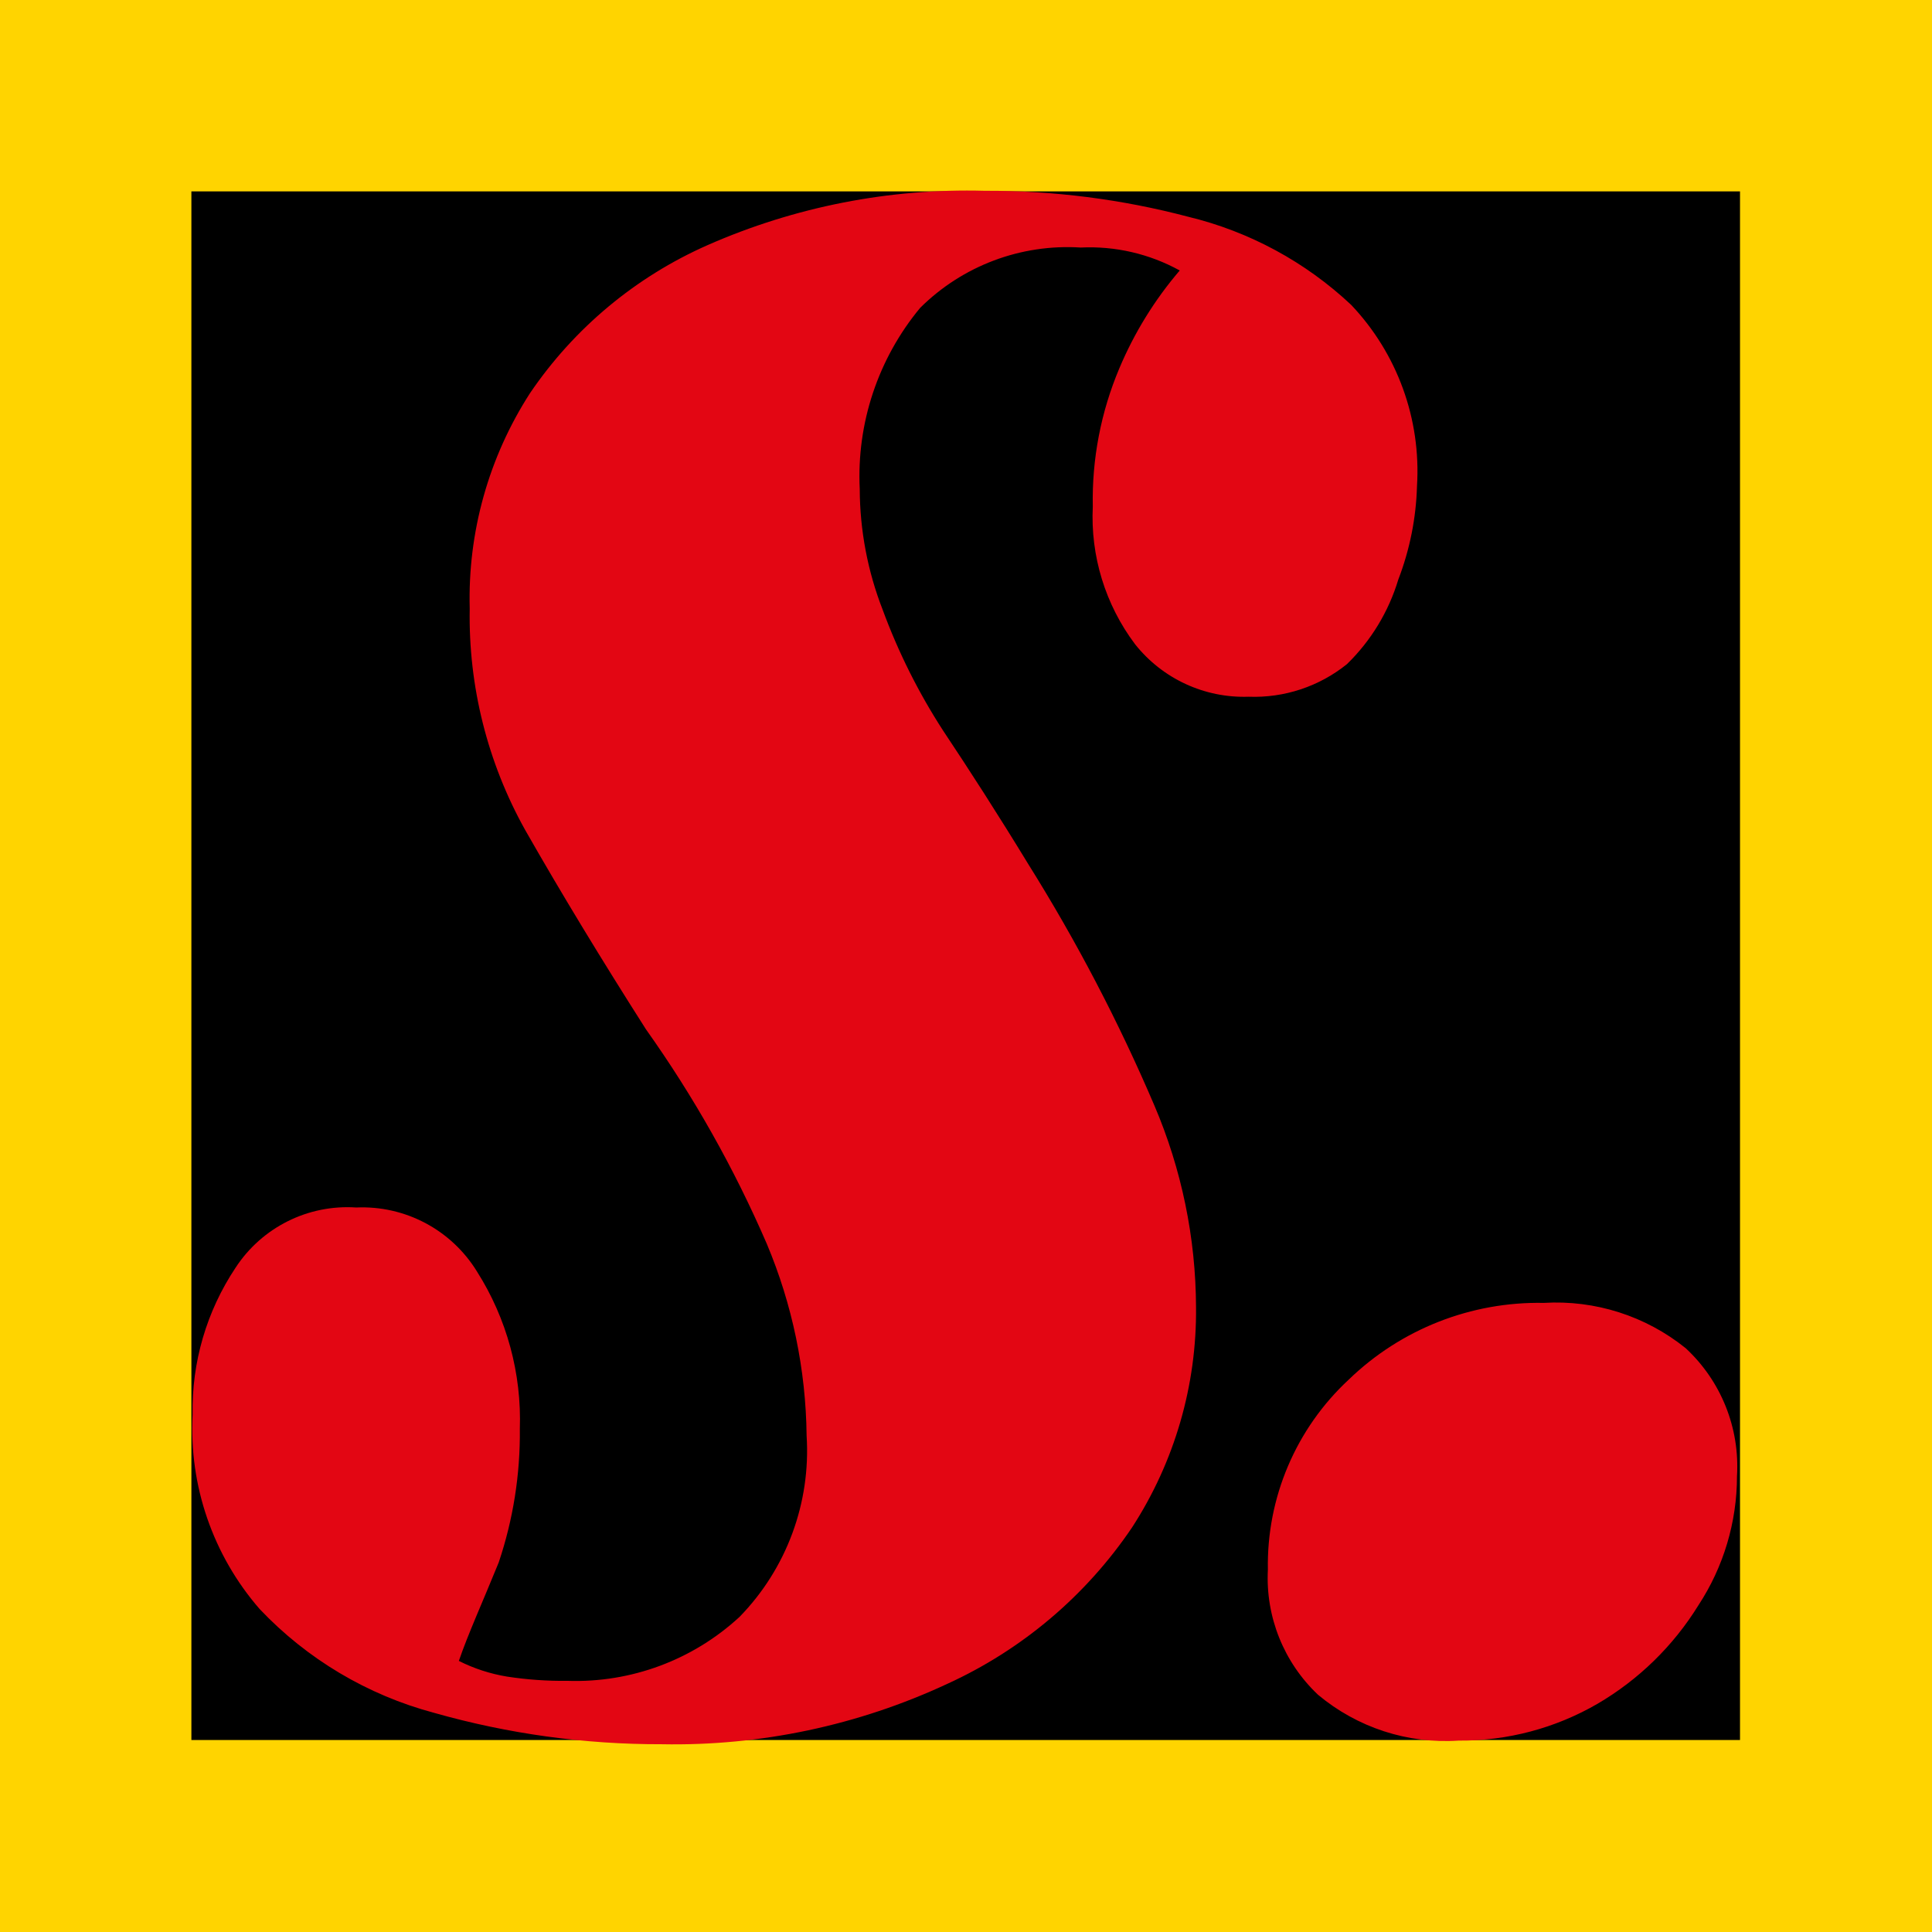
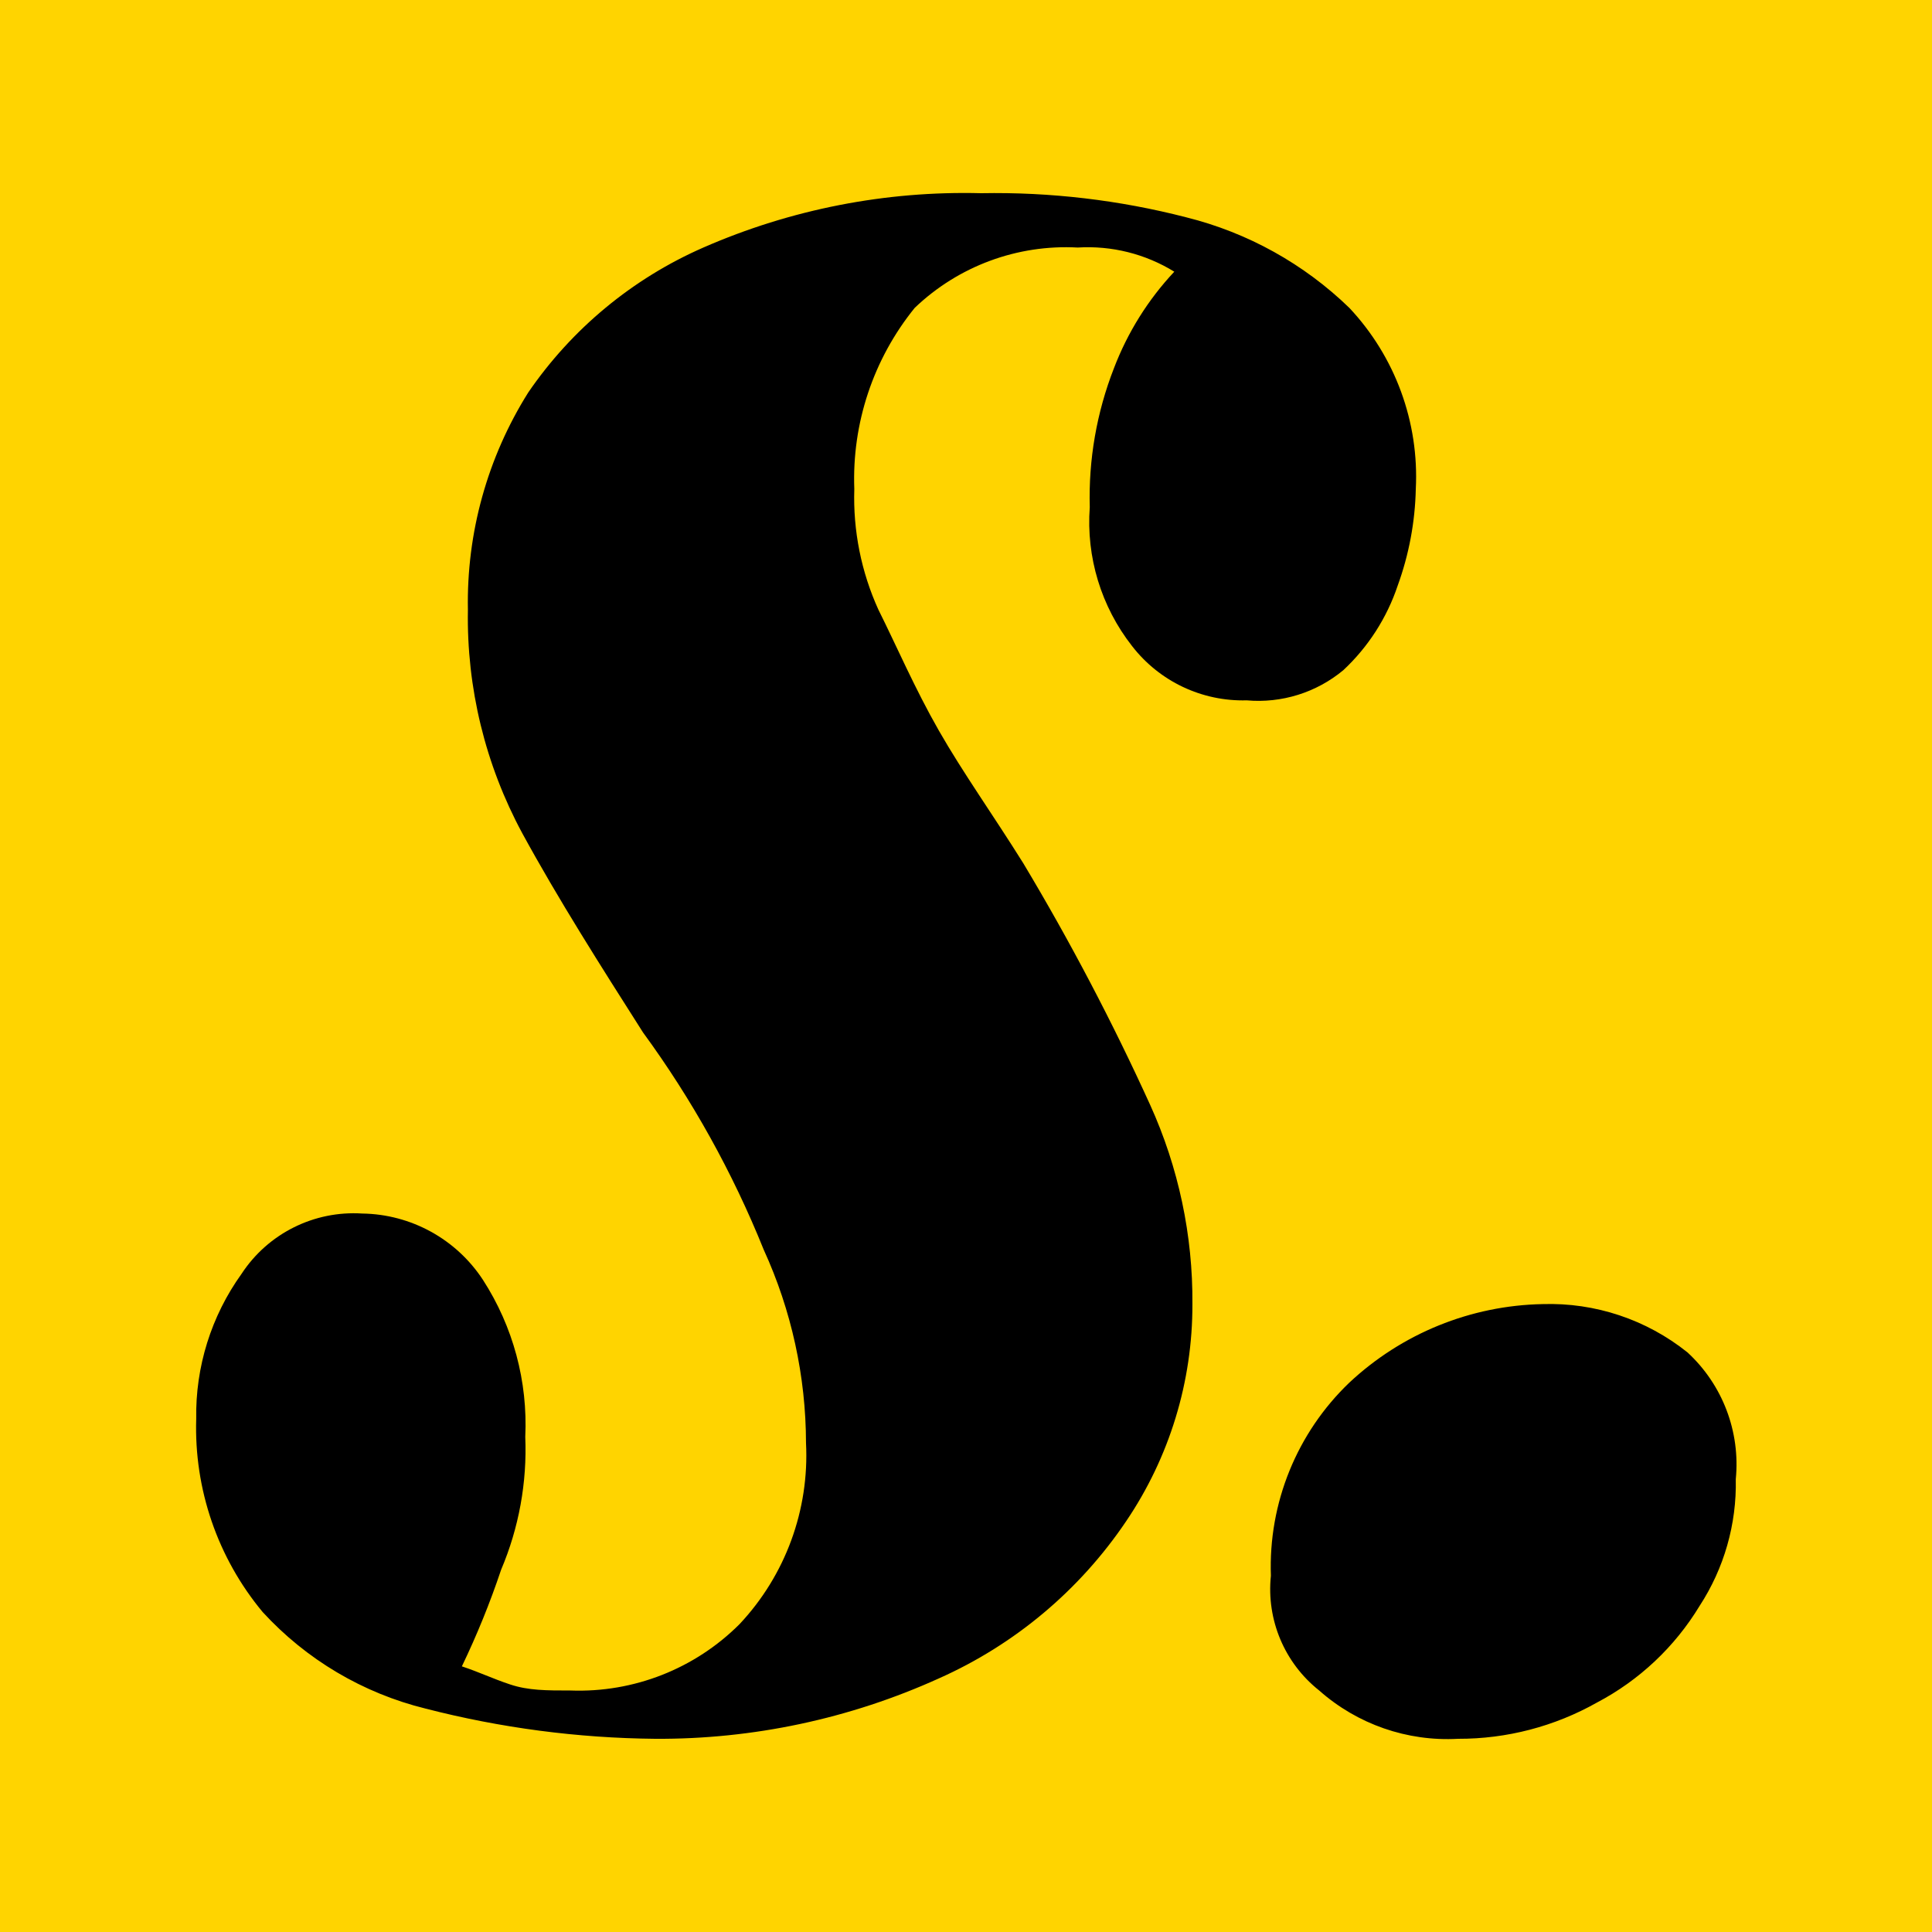
<svg xmlns="http://www.w3.org/2000/svg" viewBox="0 0 32 32">
  <rect width="32" height="32" fill="#ffd400" />
-   <rect x="3.17" y="3.17" width="25.65" height="25.65" />
-   <path d="M7.6,27.51a2.78,2.78,0,0,0,.8.26,6.09,6.09,0,0,0,1,.07,4,4,0,0,0,2.85-1.06,3.94,3.94,0,0,0,1.11-3,8.43,8.43,0,0,0-.66-3.18,19.48,19.48,0,0,0-2-3.55c-.72-1.13-1.39-2.23-2-3.3a7.25,7.25,0,0,1-.92-3.67,6.27,6.27,0,0,1,1-3.57,6.94,6.94,0,0,1,2.94-2.45,10.67,10.67,0,0,1,4.59-.9,13,13,0,0,1,3.37.43,6,6,0,0,1,2.7,1.46,4,4,0,0,1,1.09,3,4.68,4.68,0,0,1-.31,1.55A3.27,3.27,0,0,1,22.31,11a2.45,2.45,0,0,1-1.63.54,2.3,2.3,0,0,1-1.88-.87,3.51,3.51,0,0,1-.7-2.28,5.6,5.6,0,0,1,.44-2.29,6.17,6.17,0,0,1,1-1.62,3.09,3.09,0,0,0-1.64-.38,3.46,3.46,0,0,0-2.66,1,4.37,4.37,0,0,0-1,3,5.56,5.56,0,0,0,.38,2,10.08,10.08,0,0,0,1,2c.44.66.91,1.39,1.41,2.21a29,29,0,0,1,2.09,4,8.58,8.58,0,0,1,.69,3.34,6.58,6.58,0,0,1-1.06,3.65,7.4,7.4,0,0,1-3.06,2.59,10.71,10.71,0,0,1-4.73,1,13.68,13.68,0,0,1-3.77-.52,6.17,6.17,0,0,1-2.89-1.72,4.55,4.55,0,0,1-1.11-3.22A4.24,4.24,0,0,1,3.9,21a2.21,2.21,0,0,1,2-1,2.23,2.23,0,0,1,2,1.06,4.58,4.58,0,0,1,.71,2.61,6.7,6.7,0,0,1-.35,2.21C8,26.52,7.75,27.07,7.6,27.51ZM21,26a4.19,4.19,0,0,1,1.34-3.15,4.52,4.52,0,0,1,3.23-1.27,3.42,3.42,0,0,1,2.35.75,2.67,2.67,0,0,1,.85,2.12,3.9,3.9,0,0,1-.64,2.14,4.83,4.83,0,0,1-1.67,1.63,4.52,4.52,0,0,1-2.3.61,3.29,3.29,0,0,1-2.33-.76A2.66,2.66,0,0,1,21,26Z" fill="#e30613" />
+   <path d="M7.65,27.6c.3.1.5.2.8.3s.6.1,1,.1a3.76,3.76,0,0,0,2.8-1.1,4.08,4.08,0,0,0,1.1-3,7.73,7.73,0,0,0-.7-3.2,16.6,16.6,0,0,0-2-3.6c-.7-1.1-1.4-2.2-2-3.3a7.51,7.51,0,0,1-.9-3.7,6.53,6.53,0,0,1,1-3.6,6.84,6.84,0,0,1,2.9-2.4,10.78,10.78,0,0,1,4.6-.9,12.67,12.67,0,0,1,3.4.4,5.94,5.94,0,0,1,2.7,1.5,4.08,4.08,0,0,1,1.1,3,5,5,0,0,1-.3,1.6,3.39,3.39,0,0,1-.9,1.4,2.2,2.2,0,0,1-1.6.5,2.32,2.32,0,0,1-1.9-.9,3.33,3.33,0,0,1-.7-2.3,5.87,5.87,0,0,1,.4-2.3,4.88,4.88,0,0,1,1-1.6,2.73,2.73,0,0,0-1.6-.4,3.62,3.62,0,0,0-2.7,1,4.5,4.5,0,0,0-1,3,4.48,4.48,0,0,0,.4,2c.3.6.6,1.3,1,2s.9,1.4,1.4,2.2a40.15,40.15,0,0,1,2.1,4,7.84,7.84,0,0,1,.7,3.3,6.38,6.38,0,0,1-1.1,3.6,7.34,7.34,0,0,1-3.1,2.6,11.23,11.23,0,0,1-4.7,1,15.83,15.83,0,0,1-3.8-.5,5.42,5.42,0,0,1-2.7-1.6,4.77,4.77,0,0,1-1.1-3.2A4,4,0,0,1,4,21.1a2.22,2.22,0,0,1,2-1,2.43,2.43,0,0,1,2,1.1,4.41,4.41,0,0,1,.7,2.6,5.09,5.09,0,0,1-.4,2.2A13.78,13.78,0,0,1,7.65,27.6Zm13.4-1.5a4.22,4.22,0,0,1,1.3-3.2,4.82,4.82,0,0,1,3.2-1.3,3.65,3.65,0,0,1,2.4.8,2.52,2.52,0,0,1,.8,2.1,3.7,3.7,0,0,1-.6,2.1,4.36,4.36,0,0,1-1.7,1.6,4.65,4.65,0,0,1-2.3.6,3.2,3.2,0,0,1-2.3-.8A2.14,2.14,0,0,1,21.05,26.1Z" />
</svg>
